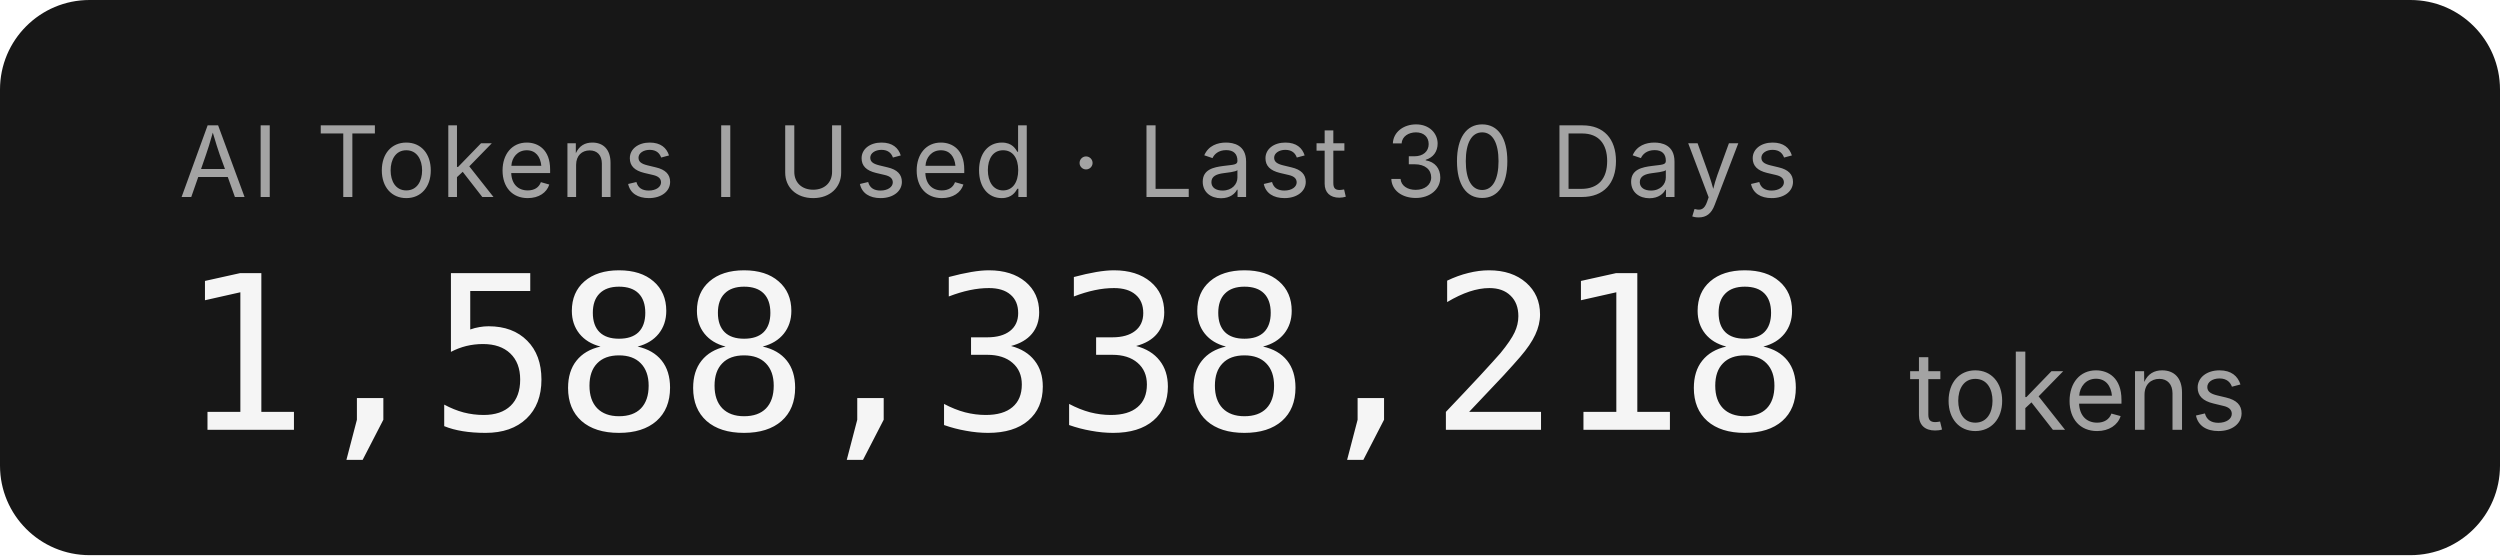
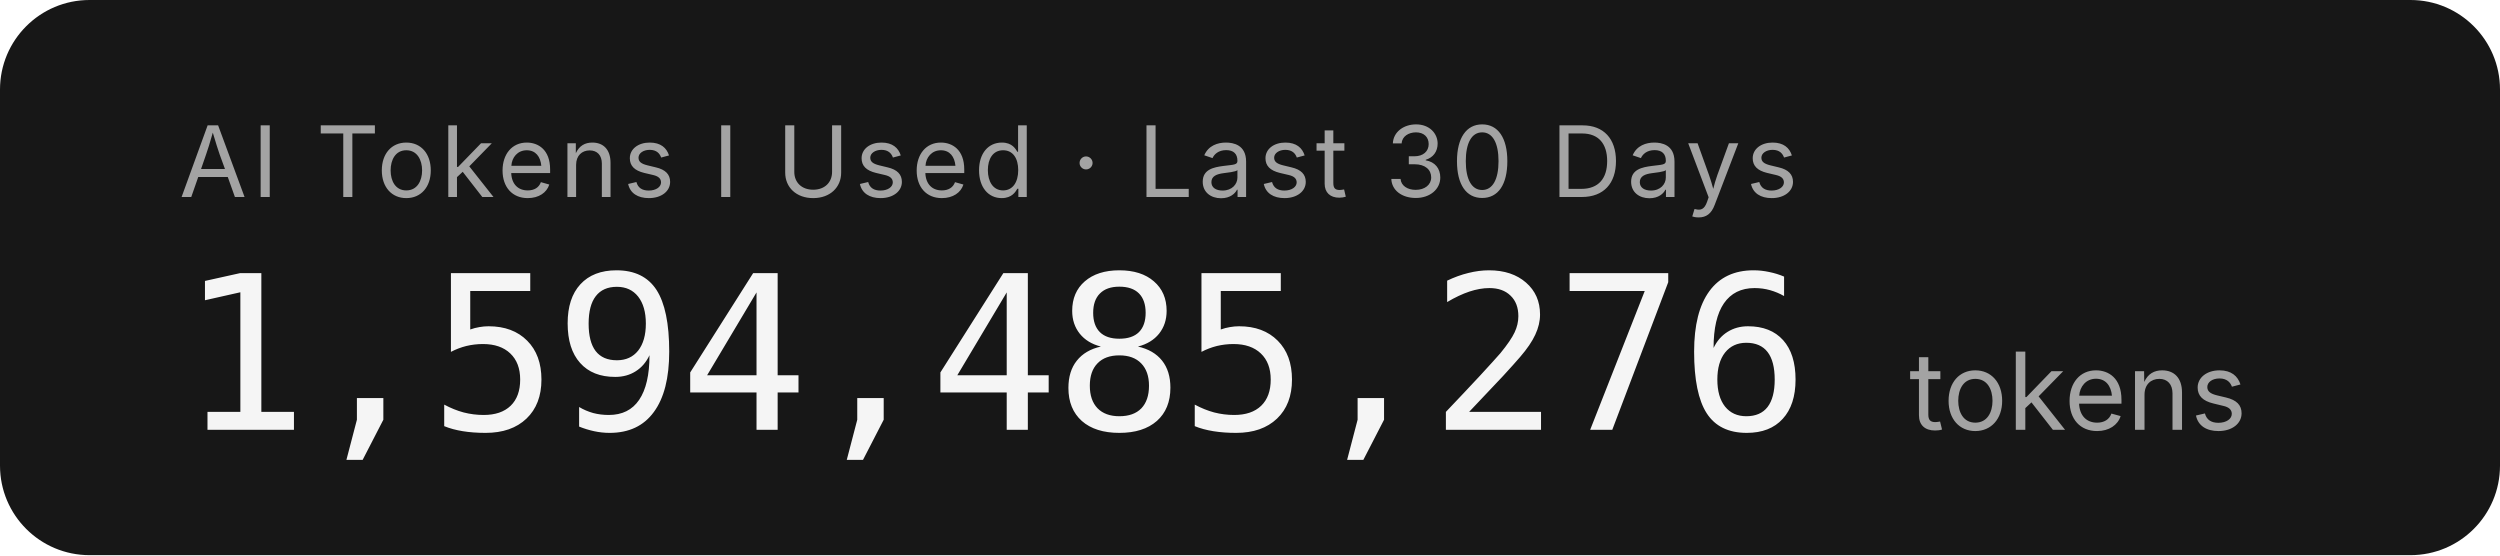
- <svg xmlns="http://www.w3.org/2000/svg" width="279.2" height="62" role="img" aria-label="AI Tokens I Used · Last 30 Days: 1,588,338,218 tokens">
+ <svg xmlns="http://www.w3.org/2000/svg" width="279.2" height="62" role="img" aria-label="AI Tokens I Used · Last 30 Days: 1,594,485,276 tokens">
  <rect width="279.2" height="62" rx="10" fill="#171717" />
  <g font-family="'Inter','SF Pro Display',-apple-system,'Segoe UI',sans-serif">
    <text x="20" y="22" fill="#a3a3a3" font-size="11" letter-spacing="0.05em">AI Tokens I Used · Last 30 Days</text>
-     <text x="20" y="48" fill="#f5f5f5" font-size="24" font-weight="300" font-family="'SF Mono','Cascadia Code','Consolas',monospace" letter-spacing="-0.02em">1,588,338,218</text>
+     <text x="20" y="48" fill="#f5f5f5" font-size="24" font-weight="300" font-family="'SF Mono','Cascadia Code','Consolas',monospace" letter-spacing="-0.02em">1,594,485,276</text>
    <text x="213.2" y="48" fill="#a3a3a3" font-size="12">tokens</text>
  </g>
</svg>
